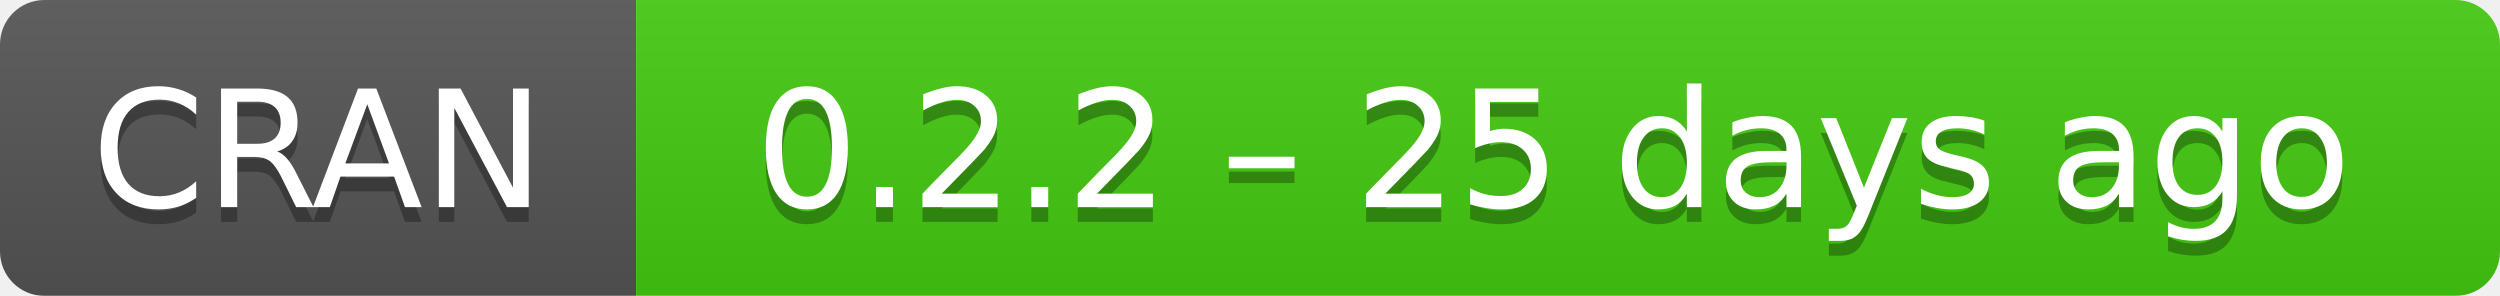
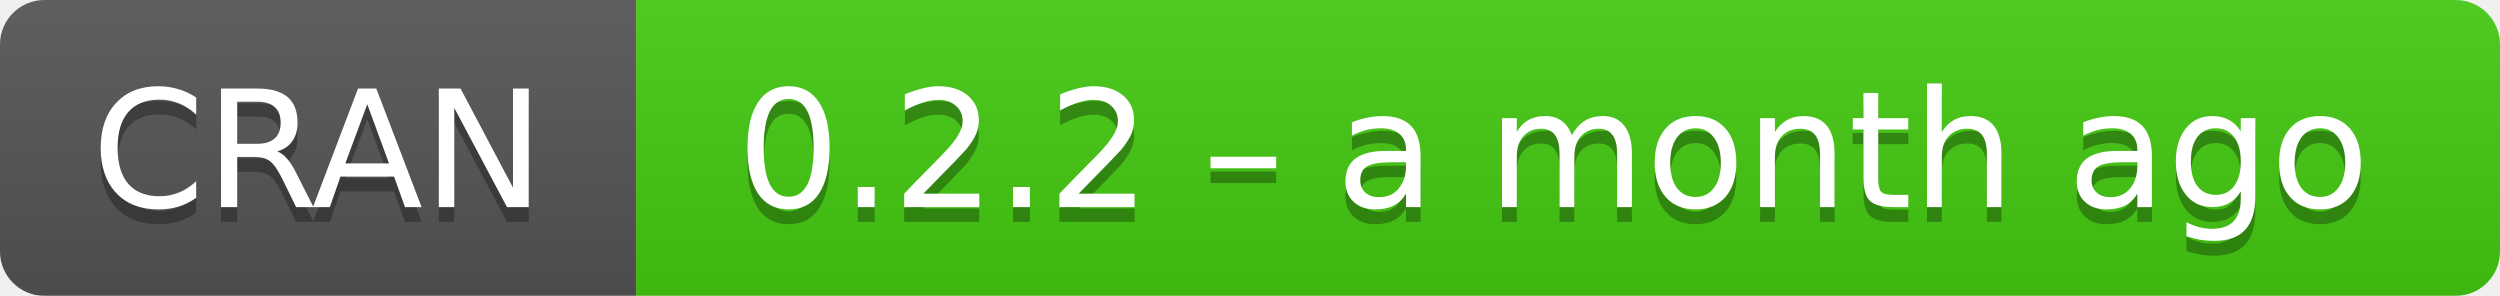
- <svg xmlns="http://www.w3.org/2000/svg" width="169" height="20" aria-label="CRAN 0.2.2 – 25 days ago">
+ <svg xmlns="http://www.w3.org/2000/svg" width="169" height="20" aria-label="CRAN 0.2.2 – a month ago">
  <linearGradient id="b" x2="0" y2="100%">
    <stop offset="0" stop-color="#bbb" stop-opacity=".1" />
    <stop offset="1" stop-opacity=".1" />
  </linearGradient>
  <mask id="a">
    <rect width="169" height="20" rx="3" fill="#fff" />
  </mask>
  <g mask="url(#a)">
    <path fill="#555" d="M0 0h43v20H0z" />
    <path fill="#4c1" d="M43 0h147v20H43z" />
    <path fill="url(#b)" d="M0 0h169v20H0z" />
  </g>
  <g fill="#fff" text-anchor="middle" font-family="DejaVu Sans,Verdana,Geneva,sans-serif" font-size="11">
    <text x="21.5" y="15" fill="#010101" fill-opacity=".3">
      CRAN
    </text>
    <text x="21.5" y="14">
      CRAN
    </text>
    <text x="105" y="15" fill="#010101" fill-opacity=".3">
-       0.2.2 – 25 days ago
+       0.2.2 – a month ago
    </text>
    <text x="105" y="14">
-       0.2.2 – 25 days ago
+       0.2.2 – a month ago
    </text>
  </g>
</svg>
